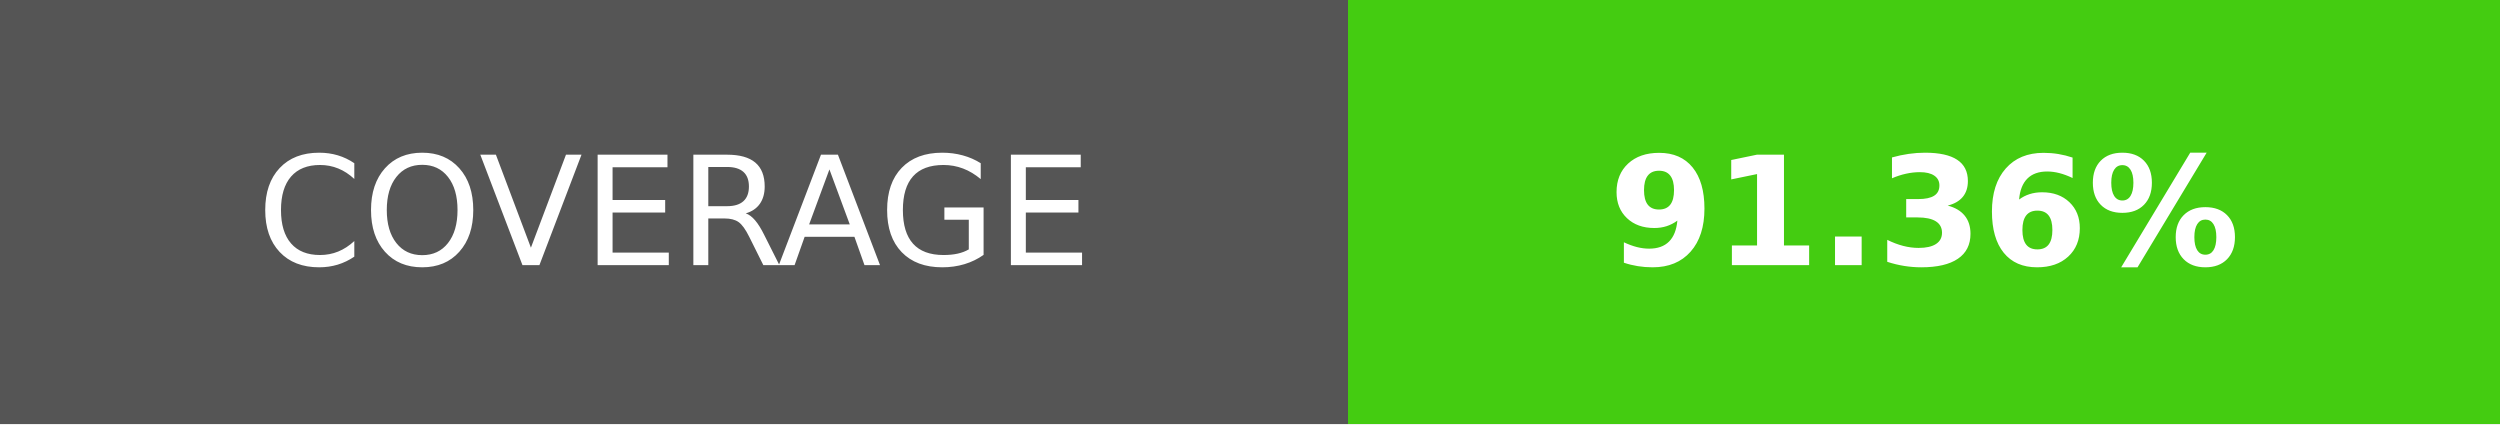
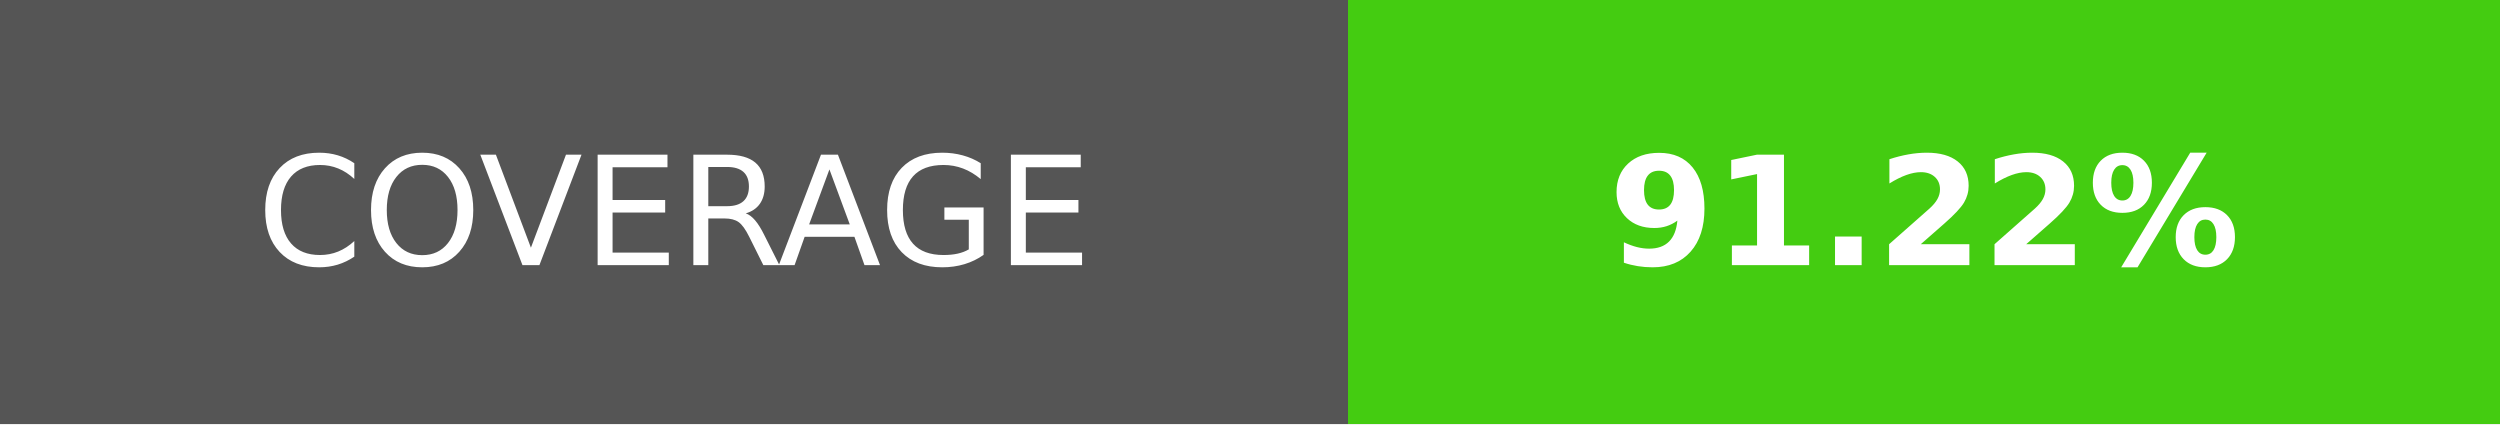
- <svg xmlns="http://www.w3.org/2000/svg" width="165" height="28" role="img" aria-label="COVERAGE: 91.36%">
+ <svg xmlns="http://www.w3.org/2000/svg" width="165" height="28" role="img" aria-label="COVERAGE: 91.22%">
  <g shape-rendering="crispEdges">
    <rect width="89" height="28" fill="#555" />
    <rect x="89" width="76" height="28" fill="#4c1" />
  </g>
  <g fill="#fff" text-anchor="middle" font-family="Verdana,Geneva,DejaVu Sans,sans-serif" text-rendering="geometricPrecision" font-size="100">
    <text transform="scale(.1)" x="445" y="175">COVERAGE</text>
-     <text transform="scale(.1)" x="1270" y="175" font-weight="bold">91.36%</text>
+     <text transform="scale(.1)" x="1270" y="175" font-weight="bold">91.22%</text>
  </g>
</svg>
